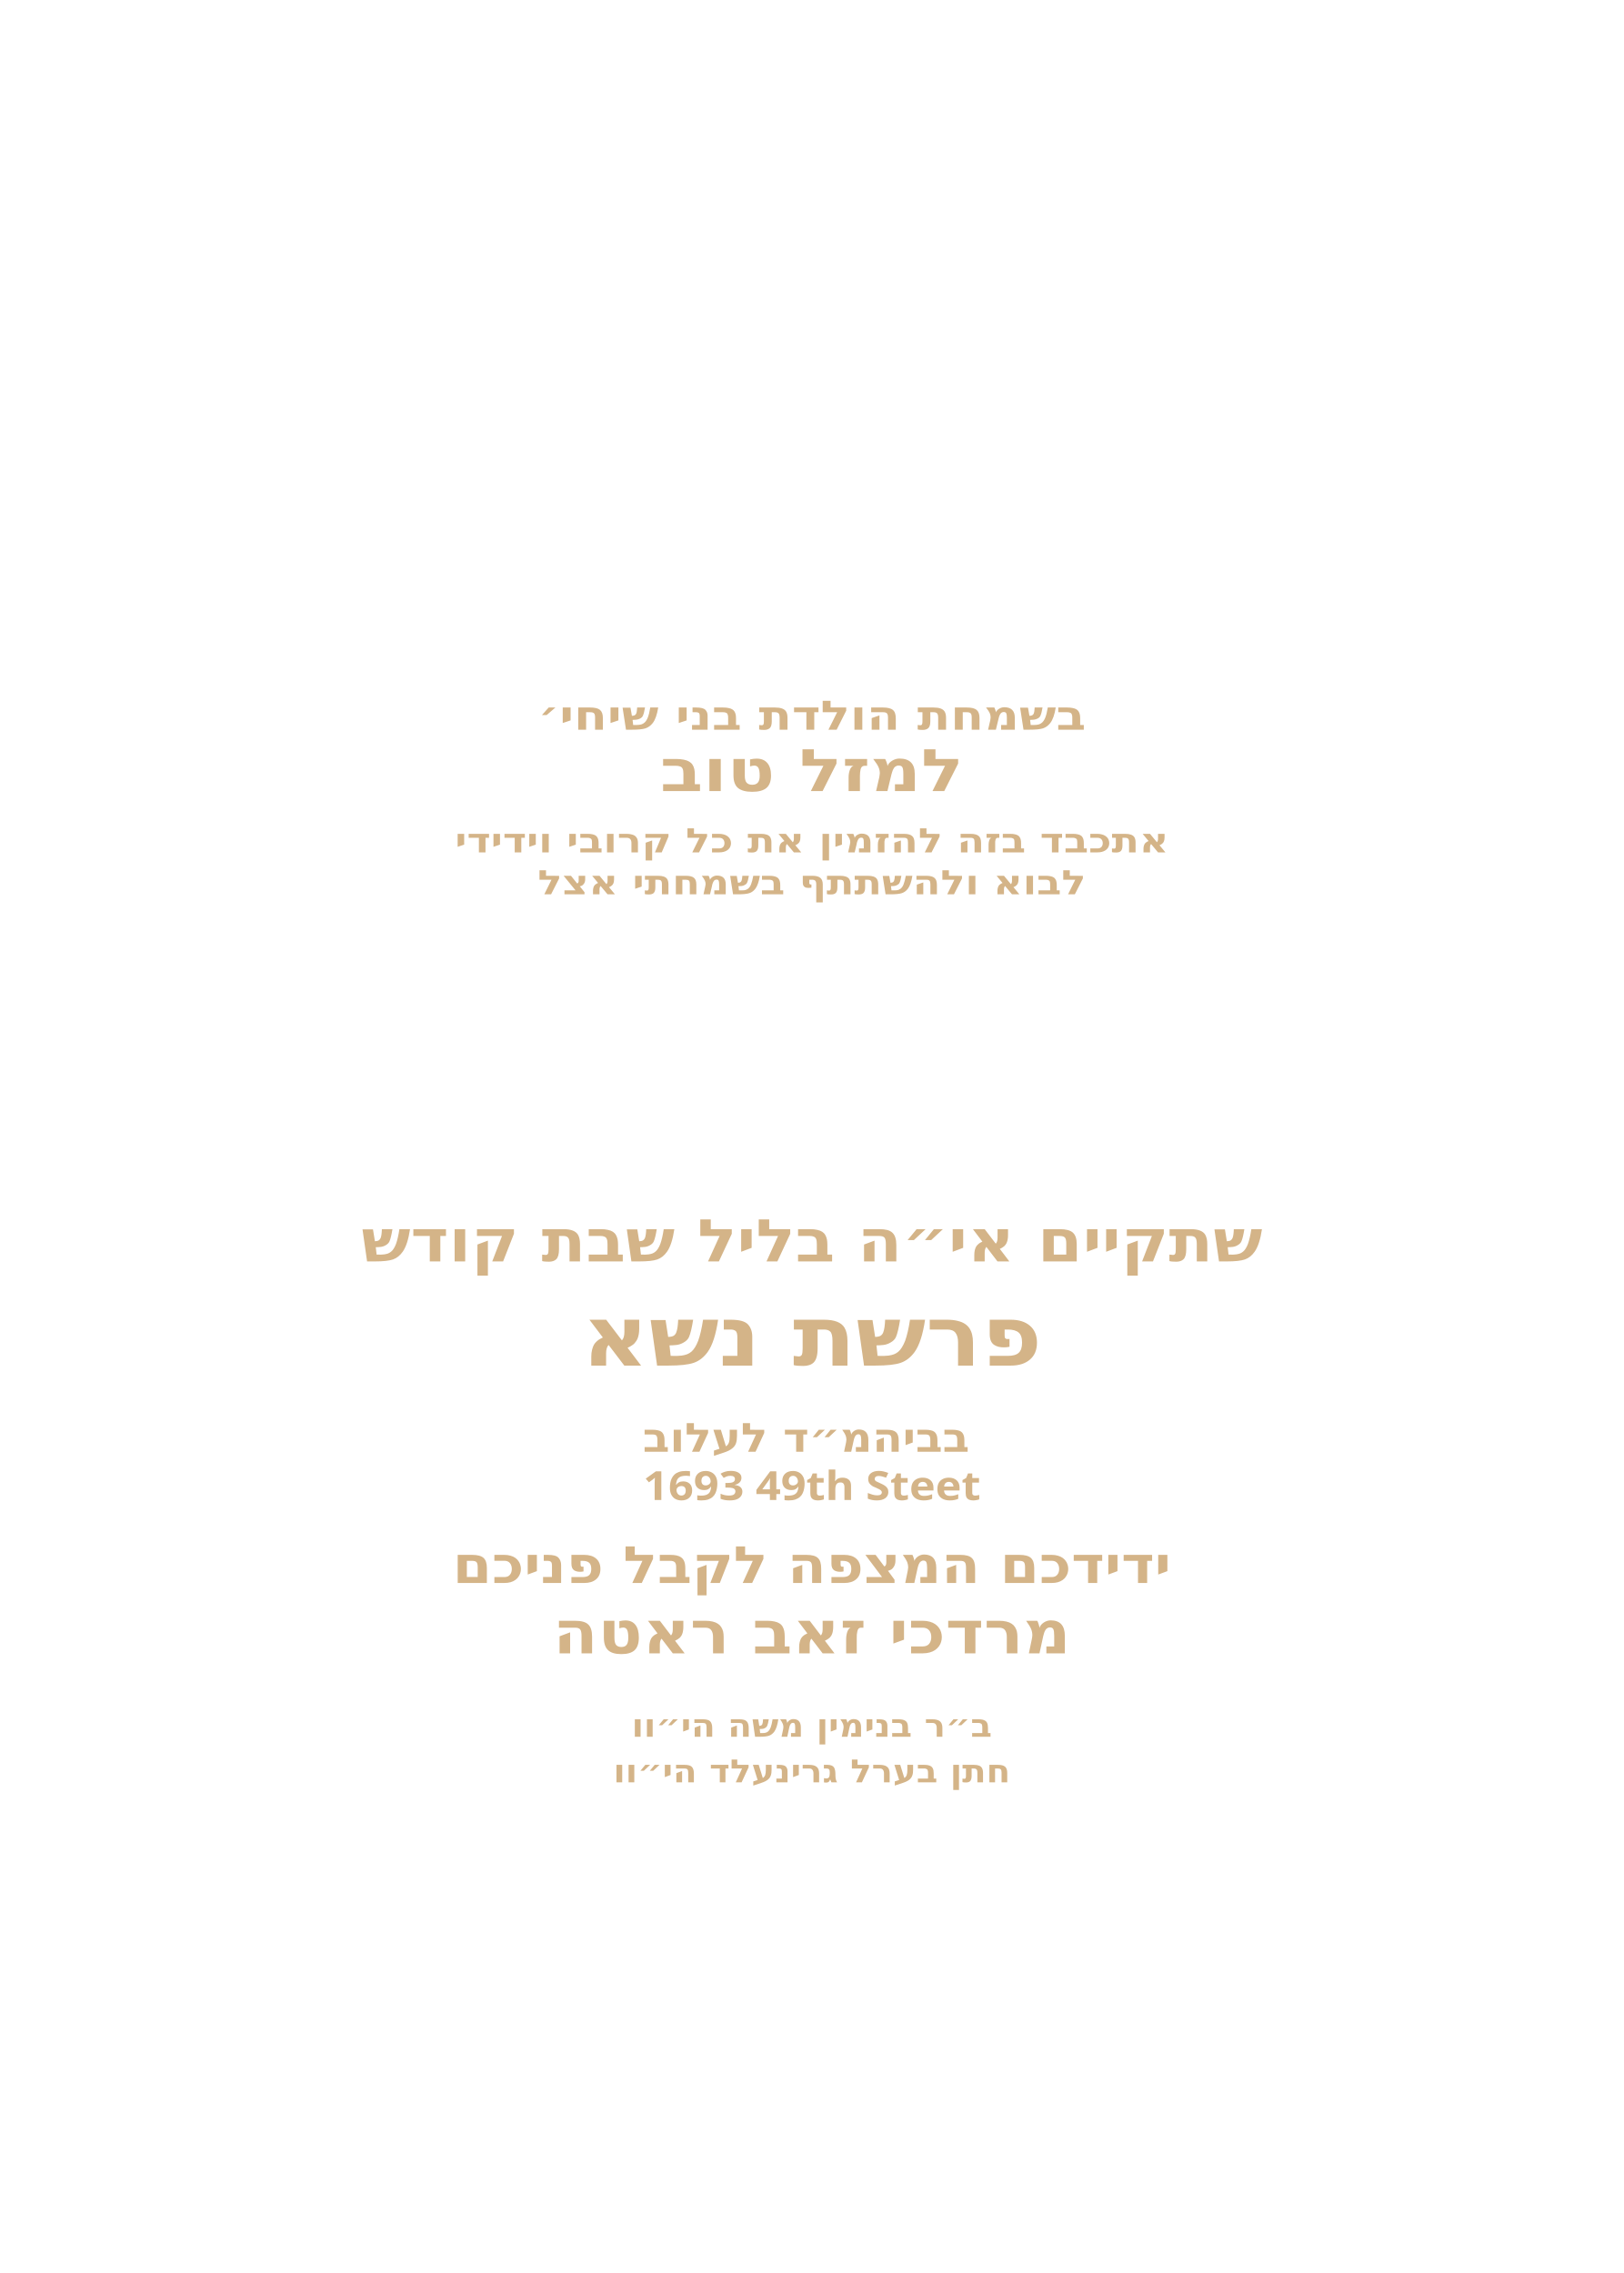
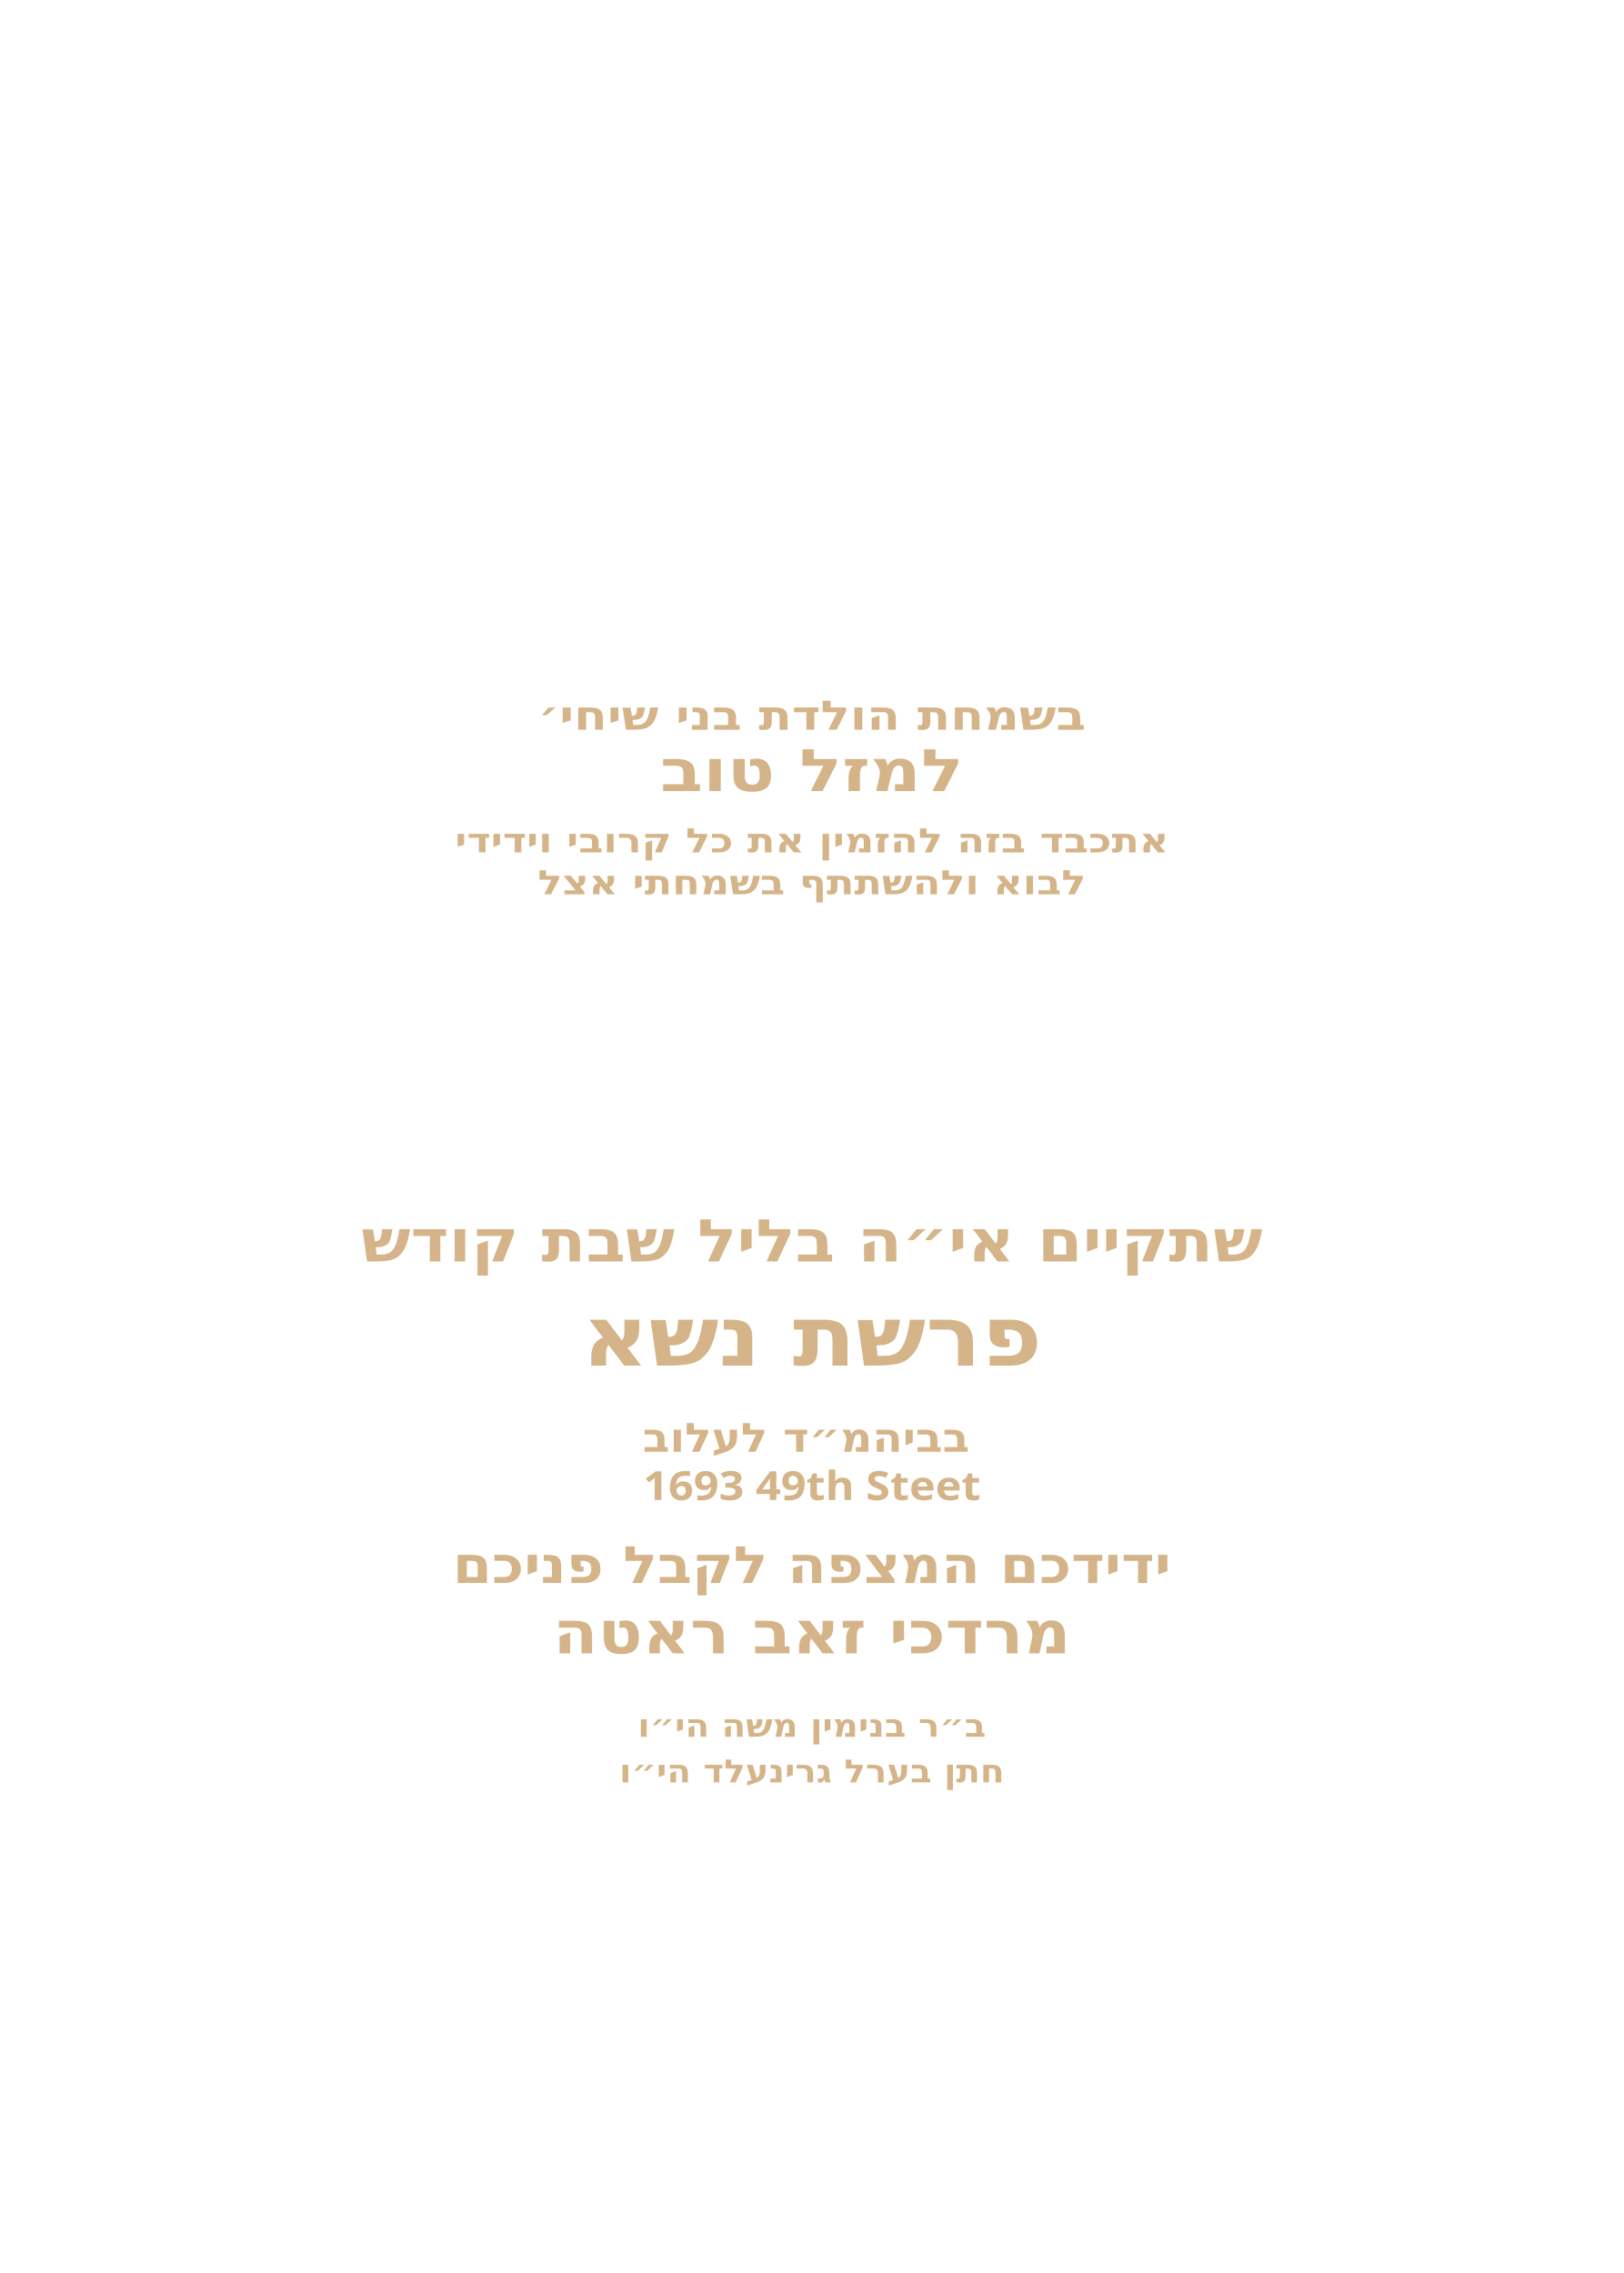
<svg xmlns="http://www.w3.org/2000/svg" id="Layer_1" data-name="Layer 1" viewBox="0 0 360 504">
  <g id="text6">
    <text transform="translate(180 161.8) scale(1.2 1)" text-anchor="middle" fill="#d4b488" font-family="Heebo" font-size="9" font-weight="700">
      <tspan x="0" y="0">בשמחת הולדת בני שיחי׳</tspan>
    </text>
  </g>
  <g id="text5">
    <text transform="translate(180 175.4) scale(1.2 1)" text-anchor="middle" fill="#d4b488" font-family="Heebo" font-size="13" font-weight="700">
      <tspan x="0" y="0">למזל טוב</tspan>
    </text>
  </g>
  <g id="text4">
    <text transform="translate(180 189) scale(1.2 1)" text-anchor="middle" fill="#d4b488" font-family="Heebo" font-size="7.5" font-weight="700">
      <tspan x="0" y="0">אתכבד בזה להזמין את כל קרובי וידידי</tspan>
    </text>
  </g>
  <g id="text3">
    <text transform="translate(180 198.3) scale(1.2 1)" text-anchor="middle" fill="#d4b488" font-family="Heebo" font-size="7.5" font-weight="700">
      <tspan x="0" y="0">לבוא ולהשתתף בשמחתי אצל</tspan>
    </text>
  </g>
  <g id="text2">
    <text transform="translate(180 279.7) scale(1.1 1)" text-anchor="middle" fill="#d4b488" font-family="Heebo" font-size="13.1" font-weight="600">
      <tspan x="0" y="0">שתקיים אי״ה בליל שבת קודש</tspan>
    </text>
  </g>
  <g id="parsha*">
    <text transform="translate(180 302.8) scale(1.1 1)" text-anchor="middle" fill="#d4b488" font-family="Heebo" font-size="18.6" font-weight="600">
      <tspan x="0" y="0">פרשת נשא</tspan>
    </text>
  </g>
  <g id="location*">
    <text transform="translate(180 321.9) scale(1.1 1)" text-anchor="middle" fill="#d4b488" font-family="Heebo" font-size="8.9" font-weight="600">
      <tspan x="0" y="0">בביהמ״ד לעלוב</tspan>
      <tspan x="0" y="10.7">1693 49th Steet</tspan>
    </text>
  </g>
  <g id="greeting*">
    <text transform="translate(180 351) scale(1.1 1)" text-anchor="middle" fill="#d4b488" font-family="Heebo" font-size="11.4" font-weight="600">
      <tspan x="0" y="0">ידידכם המצפה לקבל פניכם</tspan>
    </text>
  </g>
  <g id="host_name*">
    <text transform="translate(180 366.6) scale(1.1 1)" text-anchor="middle" fill="#d4b488" font-family="Heebo" font-size="13.2" font-weight="600">
      <tspan x="0" y="0">מרדכי זאב ראטה</tspan>
    </text>
  </g>
  <g id="father_name_1*">
    <text transform="translate(180 385.1) scale(1.1 1)" text-anchor="middle" fill="#d4b488" font-family="Heebo" font-size="7.1" font-weight="600">
-       <tspan x="0" y="0">ב״ר בנימין משה הי״וו</tspan>
+       <tspan x="0" y="0">ב״ר בנימין משה הי״ו</tspan>
    </text>
  </g>
  <g id="father_name_2*">
    <text transform="translate(180 395.2) scale(1.1 1)" text-anchor="middle" fill="#d4b488" font-family="Heebo" font-size="7.1" font-weight="600">
-       <tspan x="0" y="0">חתן בערל גרינעלד הי״וו</tspan>
+       <tspan x="0" y="0">חתן בערל גרינעלד הי״ו</tspan>
    </text>
  </g>
</svg>
